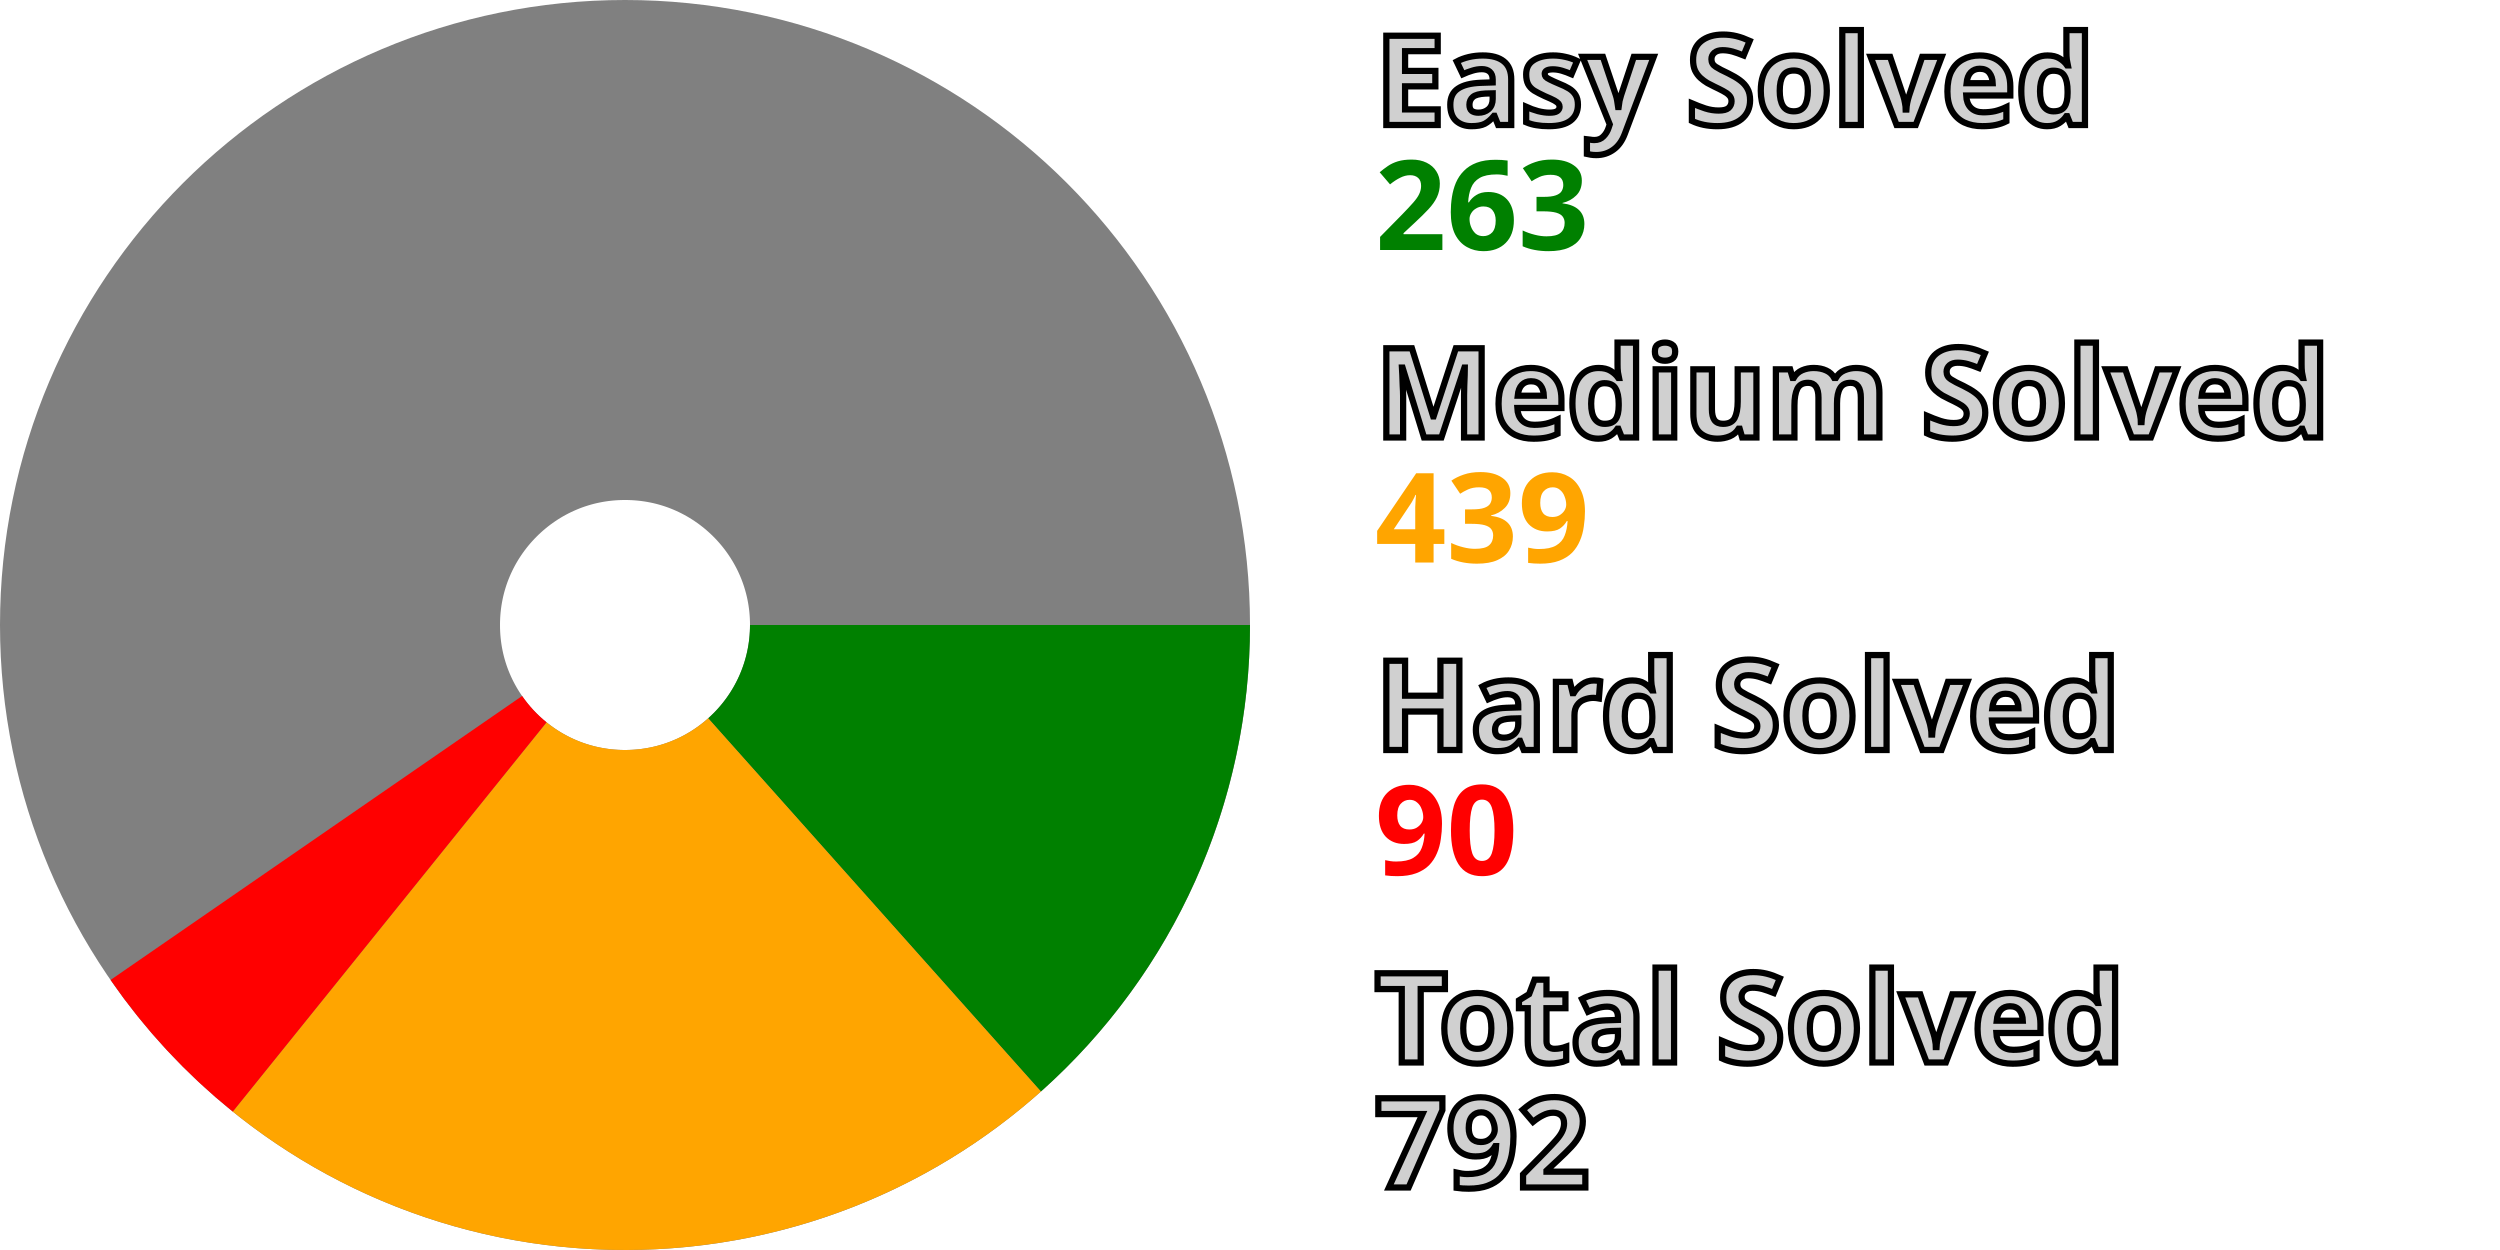
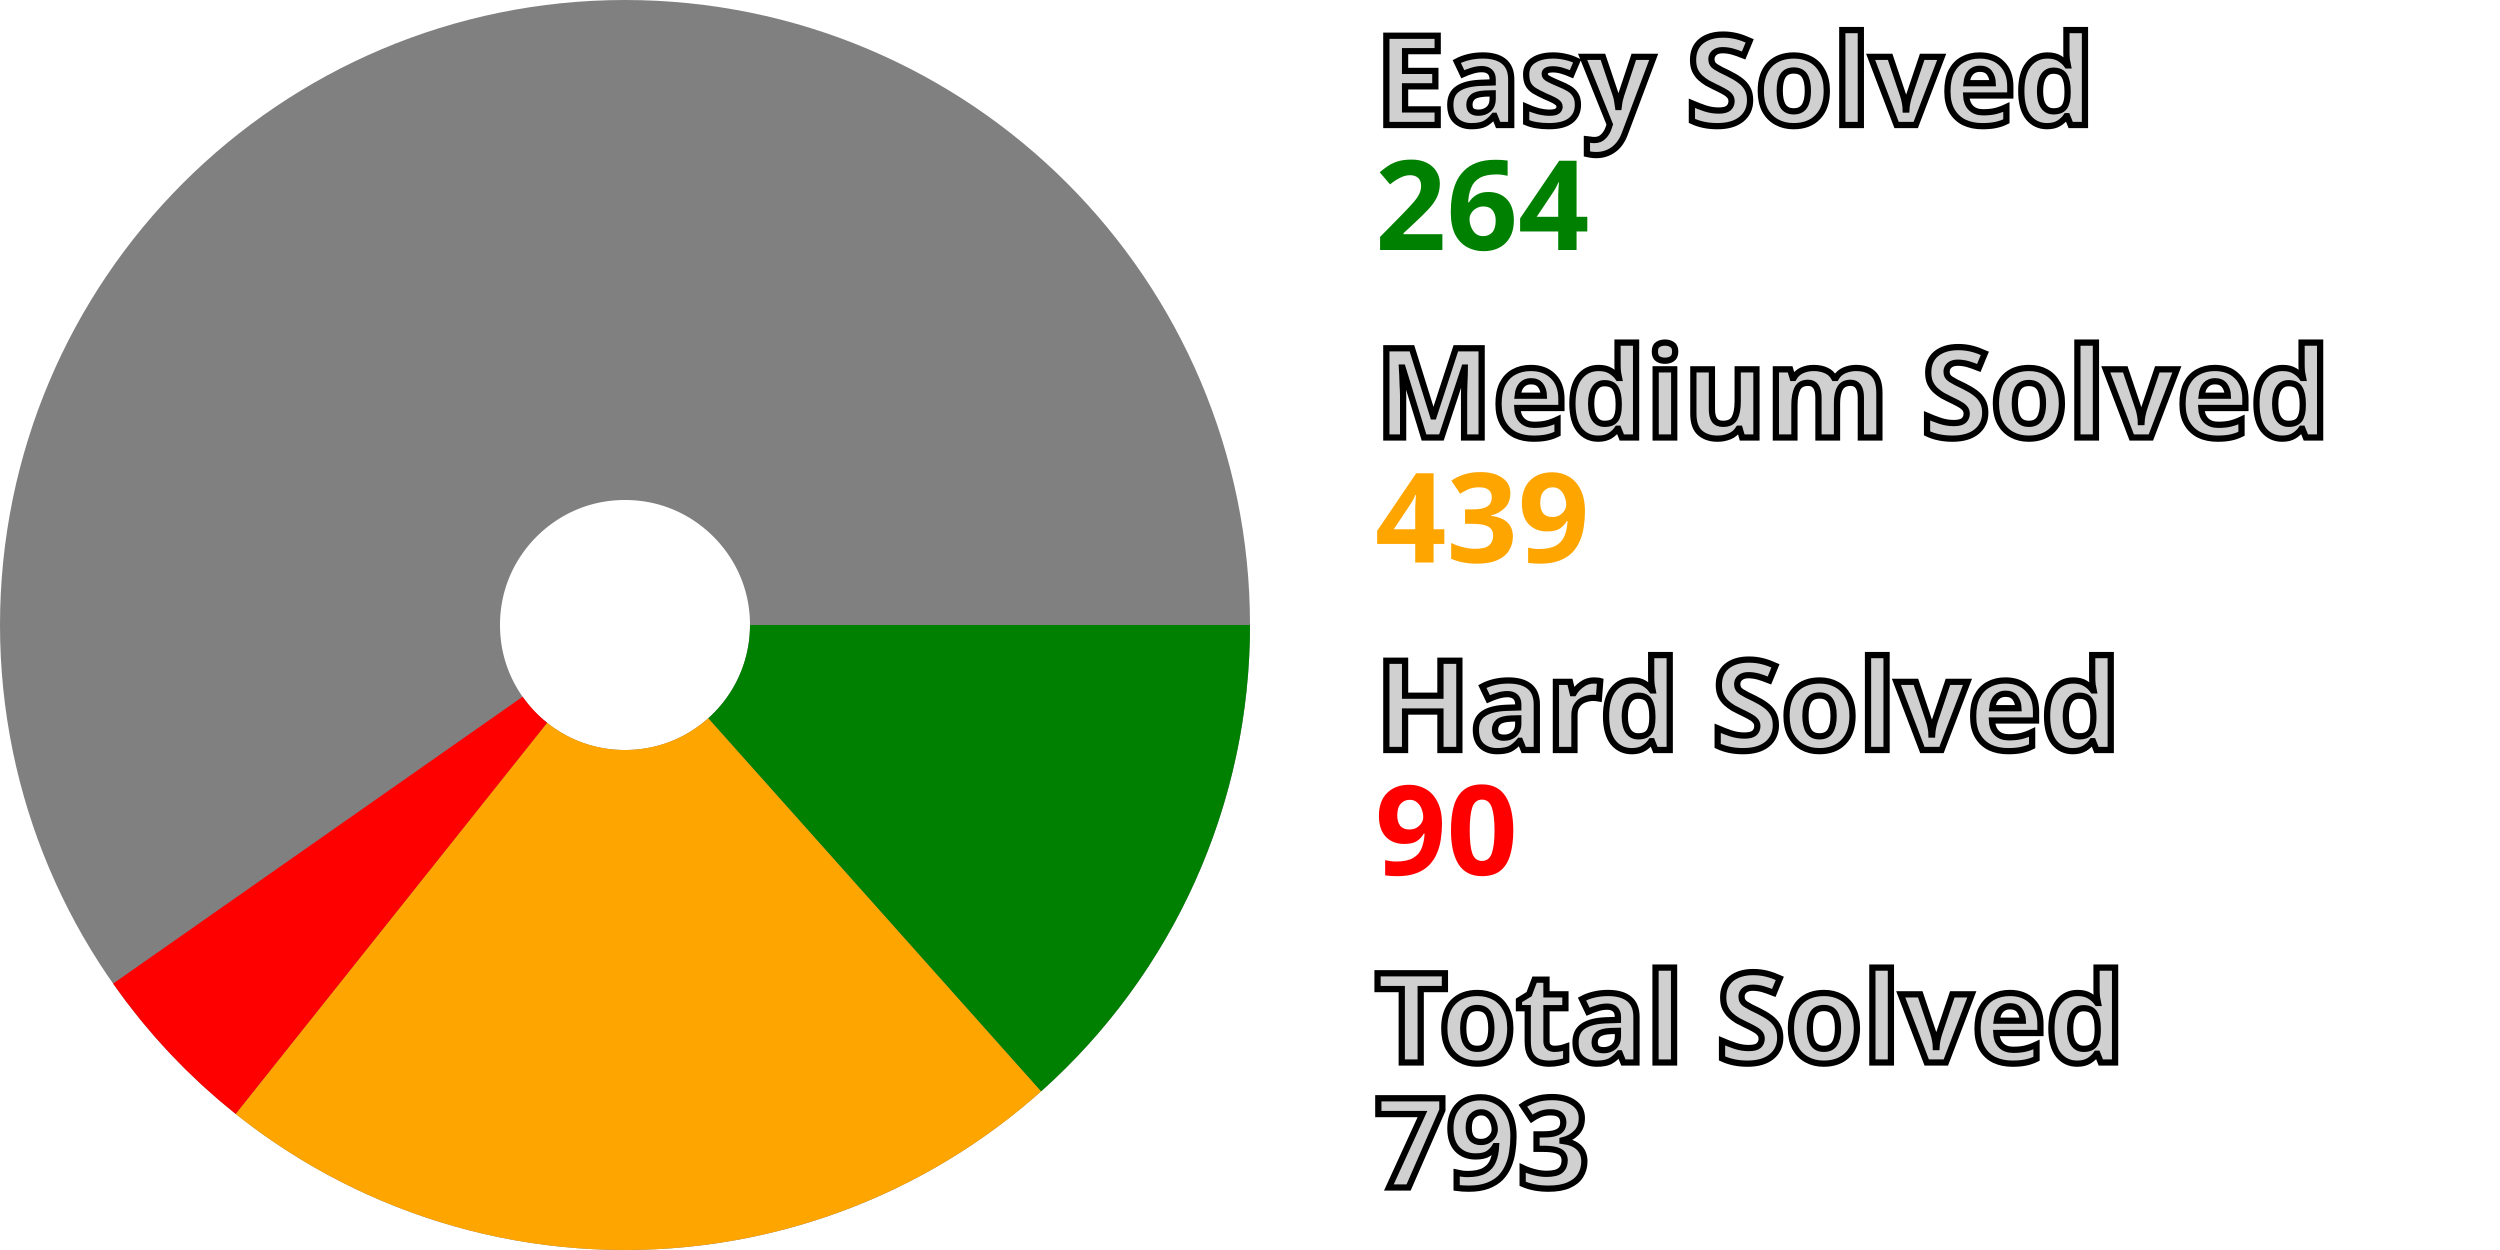
<svg xmlns="http://www.w3.org/2000/svg" width="200" height="100" viewBox="0 0 200 100" stroke-width="40" fill="none">
  <style>.small {font: bold 10px sans-serif; fill: #d0d0d0; stroke: black; stroke-width: 0.5px;}</style>
  <style>.esy {font: bold 10px sans-serif; fill: green;}</style>
  <style>.mdm {font: bold 10px sans-serif; fill: orange;}</style>
  <style>.hrd {font: bold 10px sans-serif; fill: red;}</style>
  <circle cx="50" cy="50" r="30.0" stroke="gray" />
-   <path d="M80.0 50 A 30.0 30.0, 0, 0, 1, 69.964 72.393" stroke="green" />
-   <path d="M69.964 72.393 A 30.0 30.0, 0, 0, 1, 31.172 73.356" stroke="orange" />
-   <path d="M31.172 73.356 A 30.0 30.0, 0, 0, 1, 25.307 67.037" stroke="red" />
+   <path d="M80.0 50 A 30.0 30.0, 0, 0, 1, 69.969 72.388" stroke="green" />
+   <path d="M69.969 72.388 A 30.0 30.0, 0, 0, 1, 31.311 73.468" stroke="orange" />
+   <path d="M31.311 73.468 A 30.0 30.0, 0, 0, 1, 25.429 67.213" stroke="red" />
  <text x="110.0" y="10.0" class="small">Easy Solved</text>
-   <text x="110.0" y="20.0" class="esy">263</text>
+   <text x="110.0" y="20.0" class="esy">264</text>
  <text x="110.0" y="35.0" class="small">Medium Solved</text>
  <text x="110.0" y="45.0" class="mdm">439</text>
  <text x="110.0" y="60.0" class="small">Hard Solved</text>
  <text x="110.0" y="70.0" class="hrd">90</text>
  <text x="110.0" y="85.0" class="small">Total Solved</text>
-   <text x="110.0" y="95.0" class="small">792</text>
+   <text x="110.0" y="95.0" class="small">793</text>
</svg>
